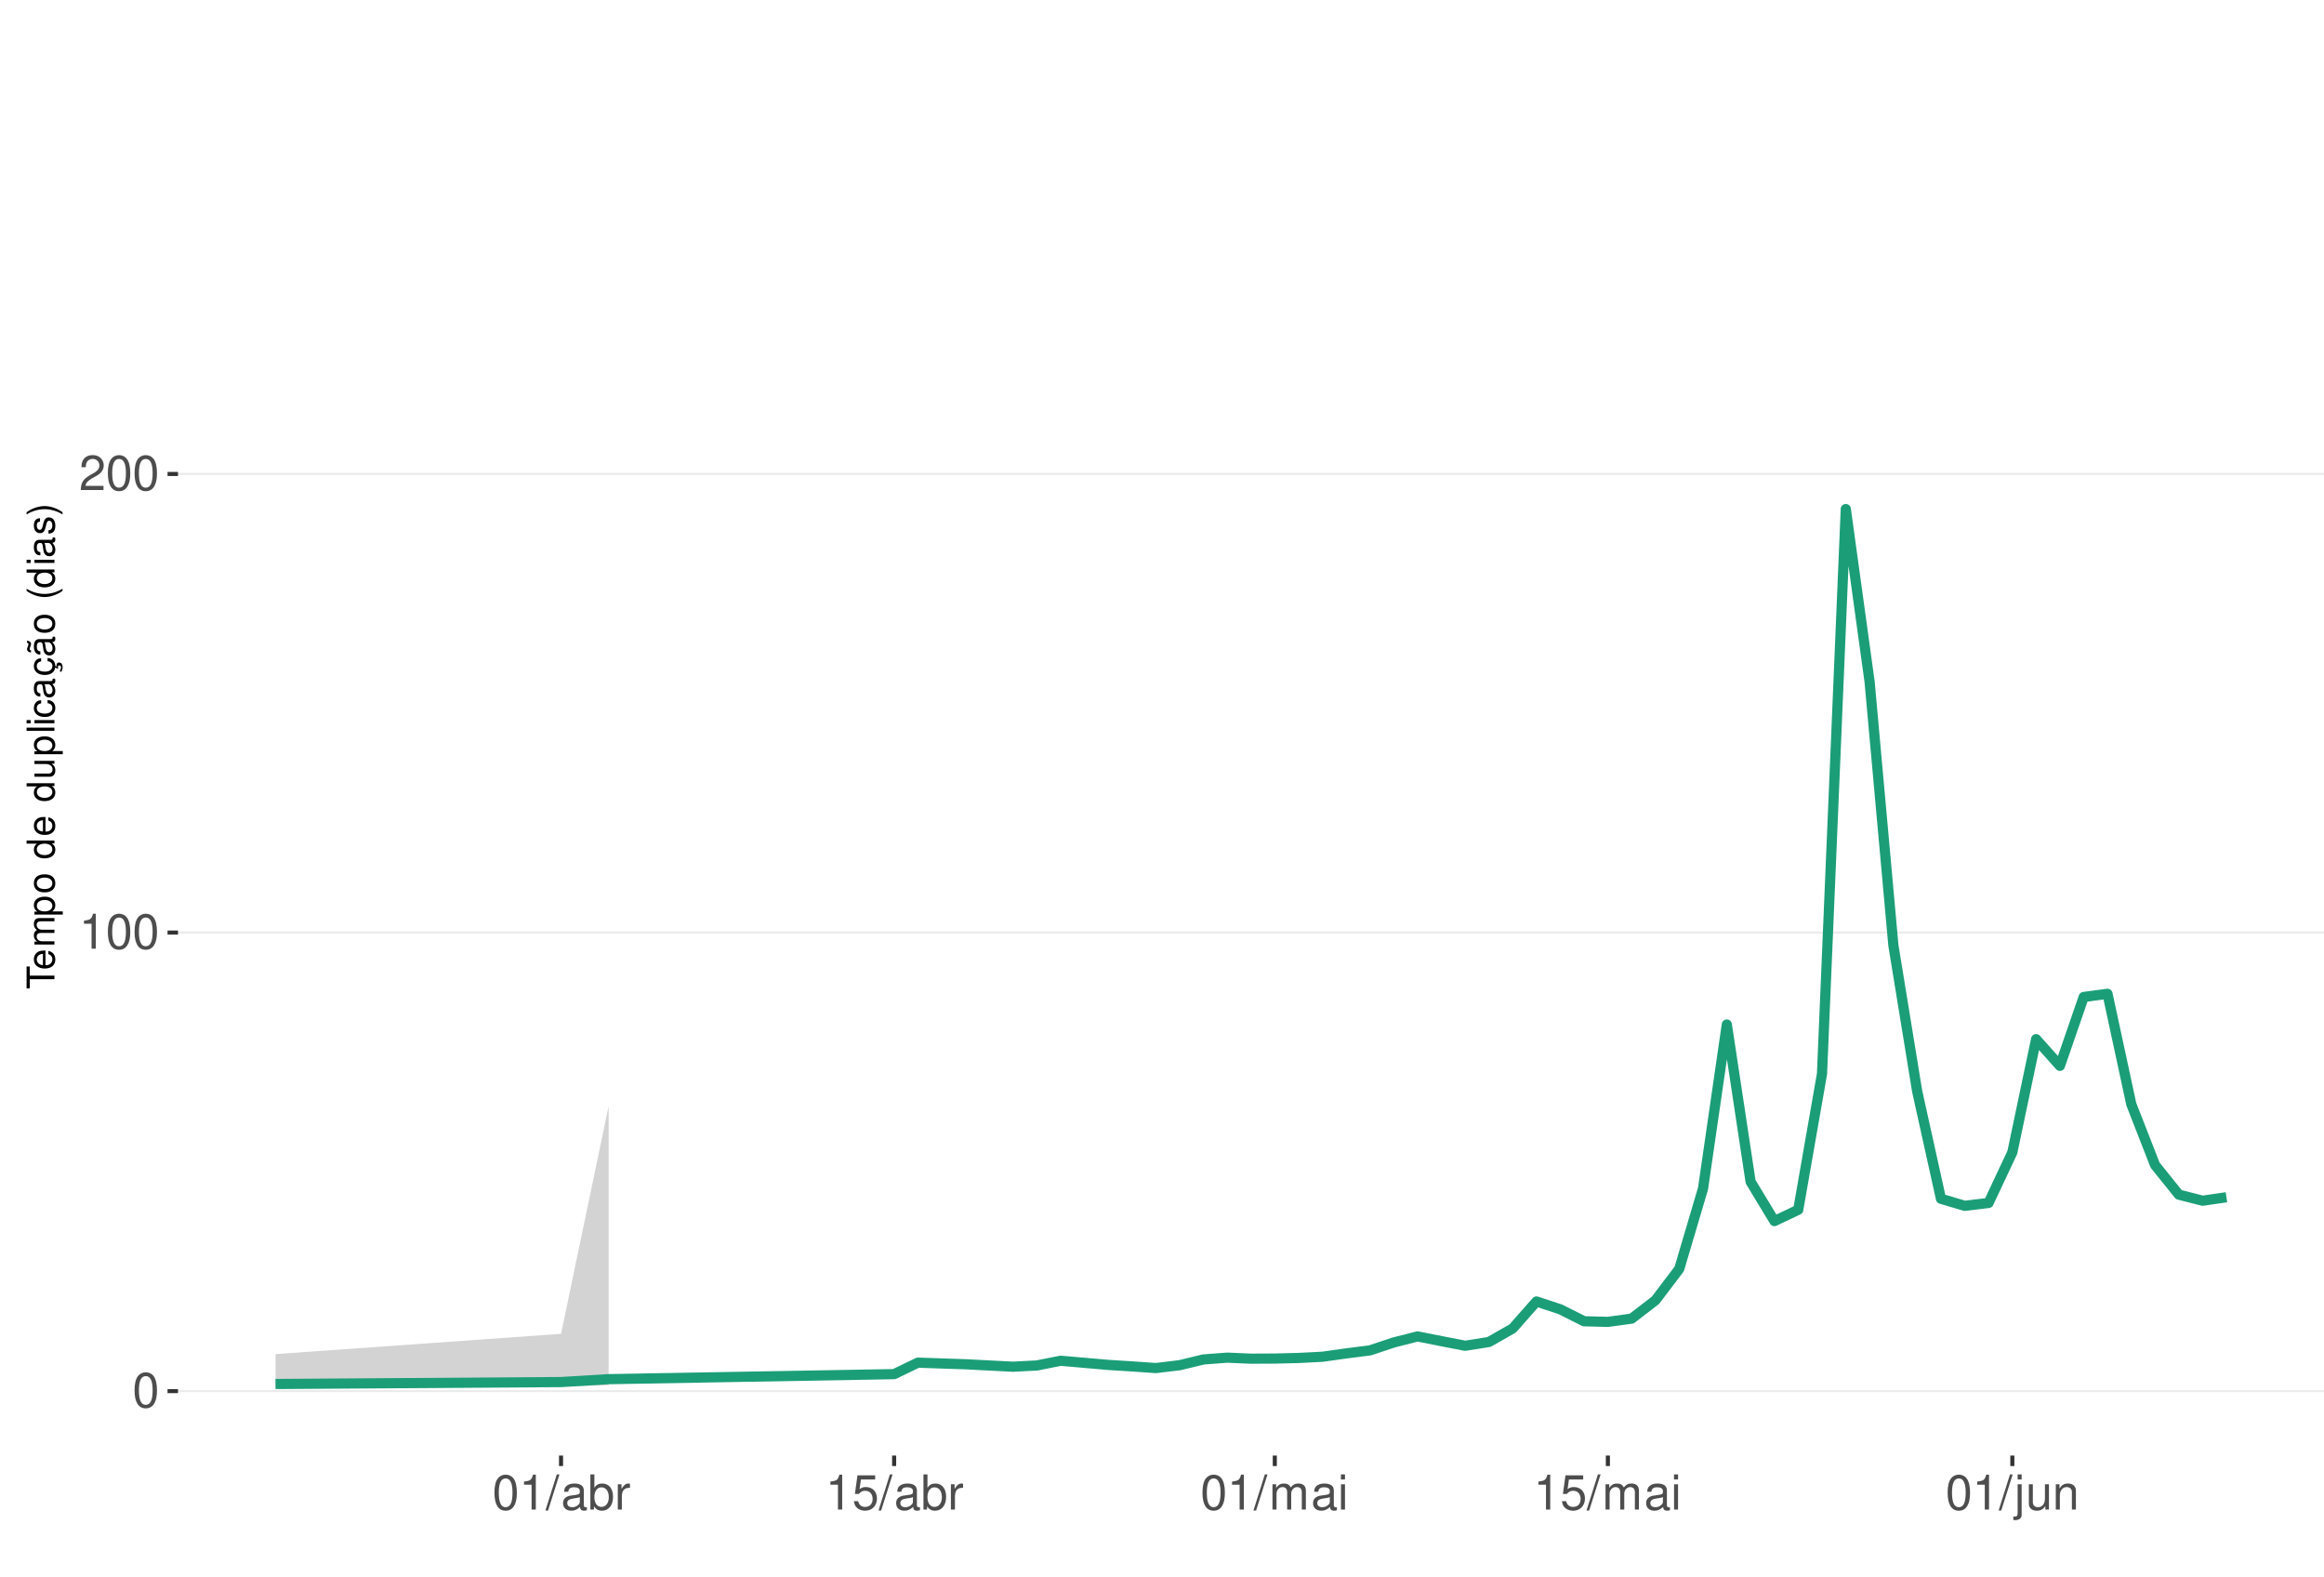
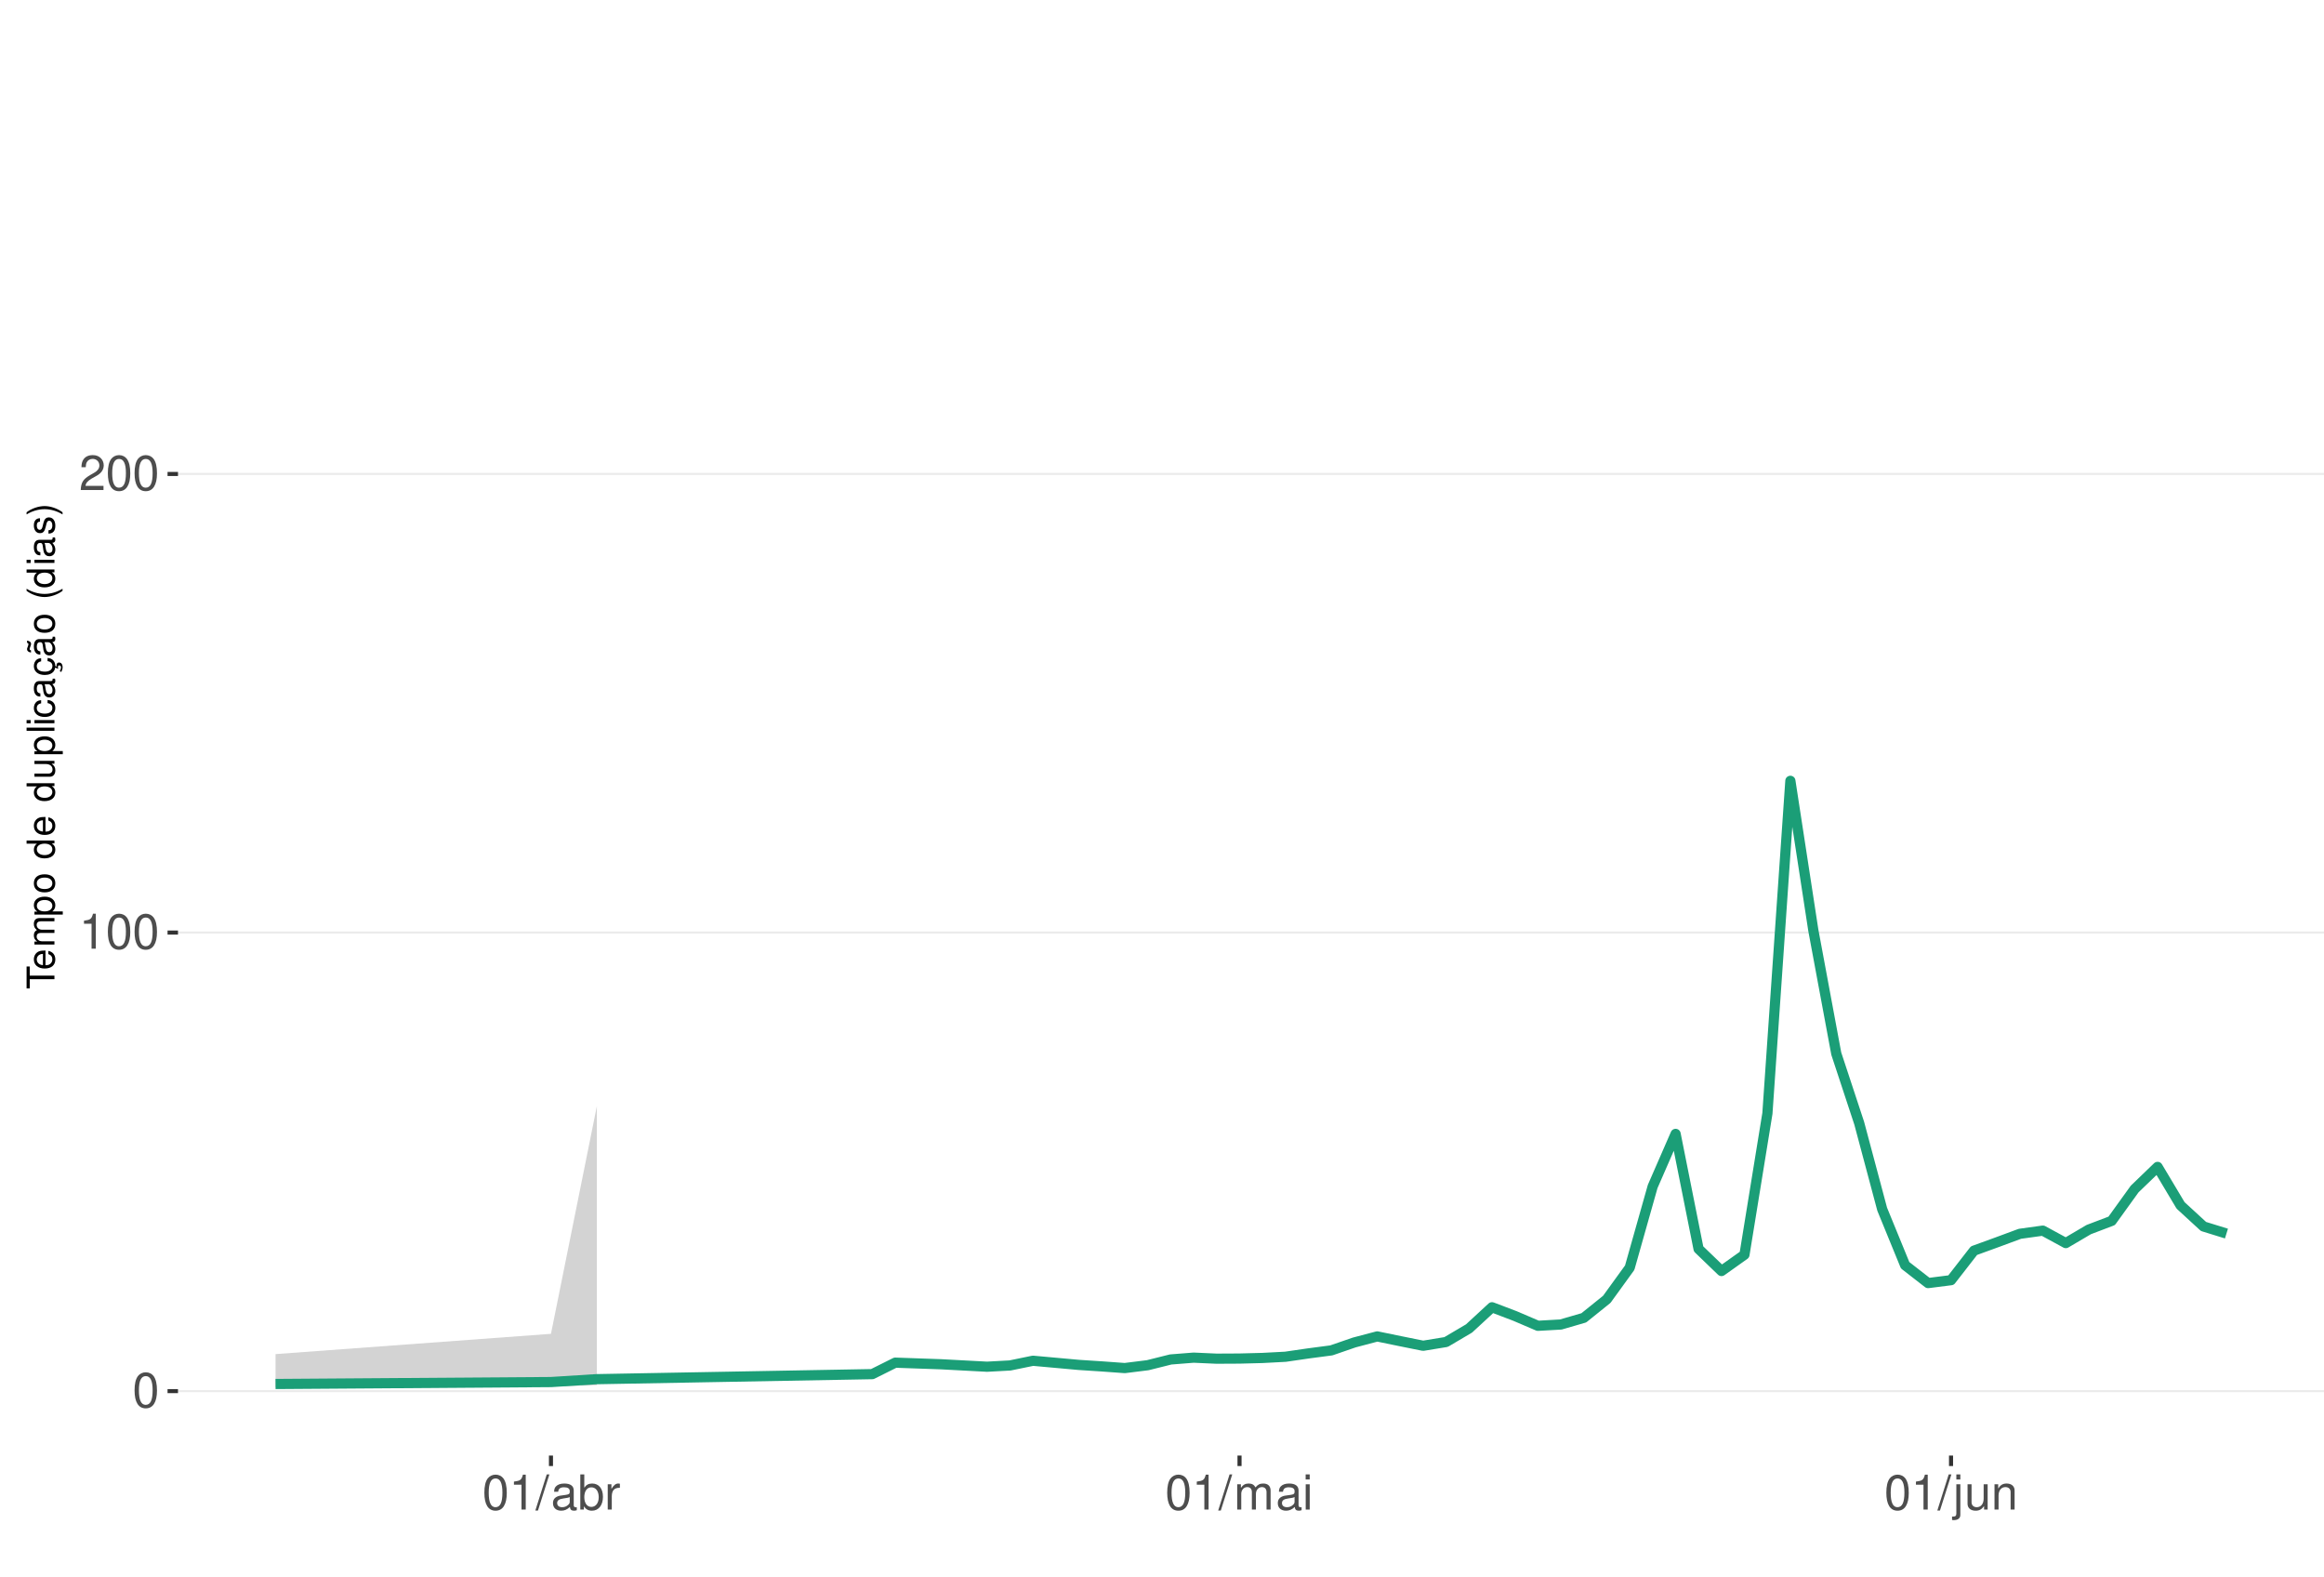
<svg xmlns="http://www.w3.org/2000/svg" xmlns:xlink="http://www.w3.org/1999/xlink" width="609pt" height="413pt" viewBox="0 0 609 413" version="1.1">
  <defs>
    <g>
      <symbol overflow="visible" id="glyph0-0">
        <path style="stroke:none;" d="" />
      </symbol>
      <symbol overflow="visible" id="glyph0-1">
        <path style="stroke:none;" d="M 3.484 -9.156 C 2.641 -9.156 1.891 -8.766 1.422 -8.156 C 0.828 -7.344 0.547 -6.125 0.547 -4.422 C 0.547 -1.344 1.562 0.297 3.484 0.297 C 5.375 0.297 6.422 -1.344 6.422 -4.359 C 6.422 -6.125 6.141 -7.312 5.547 -8.156 C 5.078 -8.781 4.328 -9.156 3.484 -9.156 Z M 3.484 -8.156 C 4.688 -8.156 5.281 -6.938 5.281 -4.453 C 5.281 -1.844 4.703 -0.625 3.453 -0.625 C 2.281 -0.625 1.688 -1.891 1.688 -4.422 C 1.688 -6.938 2.281 -8.156 3.484 -8.156 Z M 3.484 -8.156 " />
      </symbol>
      <symbol overflow="visible" id="glyph0-2">
        <path style="stroke:none;" d="M 3.281 -6.516 L 3.281 0 L 4.391 0 L 4.391 -9.156 L 3.656 -9.156 C 3.266 -7.75 3.016 -7.562 1.297 -7.328 L 1.297 -6.516 Z M 3.281 -6.516 " />
      </symbol>
      <symbol overflow="visible" id="glyph0-3">
        <path style="stroke:none;" d="M 6.406 -1.094 L 1.688 -1.094 C 1.797 -1.859 2.203 -2.344 3.297 -3.016 L 4.562 -3.719 C 5.828 -4.422 6.469 -5.359 6.469 -6.484 C 6.469 -7.234 6.156 -7.953 5.625 -8.438 C 5.094 -8.922 4.438 -9.156 3.594 -9.156 C 2.453 -9.156 1.609 -8.75 1.109 -7.953 C 0.797 -7.484 0.656 -6.906 0.625 -5.984 L 1.75 -5.984 C 1.781 -6.609 1.859 -6.969 2.016 -7.281 C 2.297 -7.828 2.891 -8.172 3.562 -8.172 C 4.562 -8.172 5.328 -7.438 5.328 -6.453 C 5.328 -5.719 4.906 -5.094 4.109 -4.625 L 2.953 -3.953 C 1.078 -2.875 0.531 -2.016 0.438 -0.016 L 6.406 -0.016 Z M 6.406 -1.094 " />
      </symbol>
      <symbol overflow="visible" id="glyph0-4">
        <path style="stroke:none;" d="M 2.891 -9.219 L -0.094 0.25 L 0.594 0.25 L 3.594 -9.219 Z M 2.891 -9.219 " />
      </symbol>
      <symbol overflow="visible" id="glyph0-5">
        <path style="stroke:none;" d="M 6.766 -0.625 C 6.656 -0.594 6.609 -0.594 6.547 -0.594 C 6.172 -0.594 5.969 -0.781 5.969 -1.109 L 5.969 -5.016 C 5.969 -6.188 5.109 -6.828 3.484 -6.828 C 2.5 -6.828 1.734 -6.547 1.281 -6.047 C 0.969 -5.703 0.844 -5.328 0.828 -4.672 L 1.891 -4.672 C 1.969 -5.484 2.453 -5.844 3.438 -5.844 C 4.406 -5.844 4.922 -5.5 4.922 -4.859 L 4.922 -4.578 C 4.906 -4.125 4.688 -3.969 3.828 -3.844 C 2.328 -3.656 2.094 -3.609 1.703 -3.438 C 0.922 -3.109 0.531 -2.531 0.531 -1.672 C 0.531 -0.469 1.359 0.297 2.703 0.297 C 3.547 0.297 4.219 0 4.969 -0.688 C 5.031 0 5.359 0.297 6.047 0.297 C 6.281 0.297 6.422 0.266 6.766 0.172 Z M 4.922 -2.094 C 4.922 -1.734 4.828 -1.516 4.5 -1.234 C 4.078 -0.828 3.562 -0.625 2.938 -0.625 C 2.109 -0.625 1.625 -1.031 1.625 -1.703 C 1.625 -2.391 2.094 -2.75 3.234 -2.906 C 4.359 -3.062 4.562 -3.109 4.922 -3.281 Z M 4.922 -2.094 " />
      </symbol>
      <symbol overflow="visible" id="glyph0-6">
        <path style="stroke:none;" d="M 0.688 -9.219 L 0.688 0 L 1.625 0 L 1.625 -0.844 C 2.141 -0.078 2.812 0.297 3.734 0.297 C 5.484 0.297 6.625 -1.141 6.625 -3.344 C 6.625 -5.5 5.547 -6.828 3.781 -6.828 C 2.875 -6.828 2.234 -6.484 1.734 -5.734 L 1.734 -9.219 Z M 3.578 -5.828 C 4.766 -5.828 5.516 -4.812 5.516 -3.234 C 5.516 -1.719 4.734 -0.703 3.578 -0.703 C 2.453 -0.703 1.734 -1.703 1.734 -3.266 C 1.734 -4.828 2.453 -5.828 3.578 -5.828 Z M 3.578 -5.828 " />
      </symbol>
      <symbol overflow="visible" id="glyph0-7">
        <path style="stroke:none;" d="M 0.875 -6.625 L 0.875 0 L 1.938 0 L 1.938 -3.438 C 1.953 -5.031 2.609 -5.75 4.062 -5.703 L 4.062 -6.781 C 3.891 -6.812 3.781 -6.828 3.656 -6.828 C 2.969 -6.828 2.453 -6.422 1.844 -5.422 L 1.844 -6.625 Z M 0.875 -6.625 " />
      </symbol>
      <symbol overflow="visible" id="glyph0-8">
-         <path style="stroke:none;" d="M 6.031 -8.969 L 1.391 -8.969 L 0.719 -4.094 L 1.75 -4.094 C 2.266 -4.703 2.703 -4.922 3.406 -4.922 C 4.609 -4.922 5.359 -4.094 5.359 -2.766 C 5.359 -1.484 4.609 -0.703 3.391 -0.703 C 2.422 -0.703 1.828 -1.188 1.562 -2.203 L 0.438 -2.203 C 0.594 -1.469 0.719 -1.109 0.984 -0.781 C 1.5 -0.094 2.406 0.297 3.422 0.297 C 5.234 0.297 6.5 -1.031 6.5 -2.922 C 6.5 -4.703 5.312 -5.906 3.594 -5.906 C 2.969 -5.906 2.453 -5.75 1.938 -5.359 L 2.297 -7.875 L 6.031 -7.875 Z M 6.031 -8.969 " />
+         <path style="stroke:none;" d="M 0.891 -6.625 L 0.891 0 L 1.953 0 L 1.953 -4.156 C 1.953 -5.125 2.641 -5.891 3.5 -5.891 C 4.297 -5.891 4.734 -5.422 4.734 -4.562 L 4.734 0 L 5.797 0 L 5.797 -4.156 C 5.797 -5.125 6.5 -5.891 7.359 -5.891 C 8.125 -5.891 8.578 -5.406 8.578 -4.562 L 8.578 0 L 9.641 0 L 9.641 -4.969 C 9.641 -6.156 8.953 -6.828 7.719 -6.828 C 6.828 -6.828 6.297 -6.562 5.688 -5.812 C 5.297 -6.516 4.766 -6.828 3.891 -6.828 C 3.016 -6.828 2.422 -6.5 1.859 -5.688 L 1.859 -6.625 Z M 0.891 -6.625 " />
      </symbol>
      <symbol overflow="visible" id="glyph0-9">
-         <path style="stroke:none;" d="M 0.891 -6.625 L 0.891 0 L 1.953 0 L 1.953 -4.156 C 1.953 -5.125 2.641 -5.891 3.5 -5.891 C 4.297 -5.891 4.734 -5.422 4.734 -4.562 L 4.734 0 L 5.797 0 L 5.797 -4.156 C 5.797 -5.125 6.5 -5.891 7.359 -5.891 C 8.125 -5.891 8.578 -5.406 8.578 -4.562 L 8.578 0 L 9.641 0 L 9.641 -4.969 C 9.641 -6.156 8.953 -6.828 7.719 -6.828 C 6.828 -6.828 6.297 -6.562 5.688 -5.812 C 5.297 -6.516 4.766 -6.828 3.891 -6.828 C 3.016 -6.828 2.422 -6.5 1.859 -5.688 L 1.859 -6.625 Z M 0.891 -6.625 " />
+         <path style="stroke:none;" d="M 1.891 -6.625 L 0.844 -6.625 L 0.844 0 L 1.891 0 Z M 1.891 -9.219 L 0.828 -9.219 L 0.828 -7.891 L 1.891 -7.891 Z M 1.891 -9.219 " />
      </symbol>
      <symbol overflow="visible" id="glyph0-10">
-         <path style="stroke:none;" d="M 1.891 -6.625 L 0.844 -6.625 L 0.844 0 L 1.891 0 Z M 1.891 -9.219 L 0.828 -9.219 L 0.828 -7.891 L 1.891 -7.891 Z M 1.891 -9.219 " />
+         <path style="stroke:none;" d="M 0.891 -6.625 L 0.891 0.969 C 0.891 1.625 0.688 1.828 0.031 1.828 C -0.047 1.828 -0.094 1.828 -0.234 1.828 L -0.234 2.719 C -0.094 2.75 -0.031 2.766 0.125 2.766 C 1.312 2.766 1.938 2.297 1.938 1.375 L 1.938 -6.625 Z M 1.938 -9.219 L 0.891 -9.219 L 0.891 -7.891 L 1.938 -7.891 Z M 1.938 -9.219 " />
      </symbol>
      <symbol overflow="visible" id="glyph0-11">
-         <path style="stroke:none;" d="M 0.891 -6.625 L 0.891 0.969 C 0.891 1.625 0.688 1.828 0.031 1.828 C -0.047 1.828 -0.094 1.828 -0.234 1.828 L -0.234 2.719 C -0.094 2.75 -0.031 2.766 0.125 2.766 C 1.312 2.766 1.938 2.297 1.938 1.375 L 1.938 -6.625 Z M 1.938 -9.219 L 0.891 -9.219 L 0.891 -7.891 L 1.938 -7.891 Z M 1.938 -9.219 " />
+         <path style="stroke:none;" d="M 6.094 0 L 6.094 -6.625 L 5.047 -6.625 L 5.047 -2.875 C 5.047 -1.516 4.344 -0.625 3.234 -0.625 C 2.406 -0.625 1.875 -1.141 1.875 -1.938 L 1.875 -6.625 L 0.828 -6.625 L 0.828 -1.516 C 0.828 -0.422 1.641 0.297 2.938 0.297 C 3.906 0.297 4.531 -0.047 5.156 -0.922 L 5.156 0 Z M 6.094 0 " />
      </symbol>
      <symbol overflow="visible" id="glyph0-12">
-         <path style="stroke:none;" d="M 6.094 0 L 6.094 -6.625 L 5.047 -6.625 L 5.047 -2.875 C 5.047 -1.516 4.344 -0.625 3.234 -0.625 C 2.406 -0.625 1.875 -1.141 1.875 -1.938 L 1.875 -6.625 L 0.828 -6.625 L 0.828 -1.516 C 0.828 -0.422 1.641 0.297 2.938 0.297 C 3.906 0.297 4.531 -0.047 5.156 -0.922 L 5.156 0 Z M 6.094 0 " />
-       </symbol>
-       <symbol overflow="visible" id="glyph0-13">
        <path style="stroke:none;" d="M 0.891 -6.625 L 0.891 0 L 1.953 0 L 1.953 -3.656 C 1.953 -5.016 2.656 -5.891 3.75 -5.891 C 4.578 -5.891 5.109 -5.391 5.109 -4.594 L 5.109 0 L 6.156 0 L 6.156 -5.016 C 6.156 -6.109 5.344 -6.828 4.062 -6.828 C 3.078 -6.828 2.438 -6.438 1.859 -5.516 L 1.859 -6.625 Z M 0.891 -6.625 " />
      </symbol>
      <symbol overflow="visible" id="glyph1-0">
        <path style="stroke:none;" d="" />
      </symbol>
      <symbol overflow="visible" id="glyph1-1">
        <path style="stroke:none;" d="M -6.469 -3.547 L -6.469 -5.938 L -7.297 -5.938 L -7.297 -0.203 L -6.469 -0.203 L -6.469 -2.609 L 0 -2.609 L 0 -3.547 Z M -6.469 -3.547 " />
      </symbol>
      <symbol overflow="visible" id="glyph1-2">
        <path style="stroke:none;" d="M -2.344 -5.125 C -3.141 -5.125 -3.625 -5.062 -4.016 -4.922 C -4.875 -4.578 -5.391 -3.781 -5.391 -2.797 C -5.391 -1.344 -4.281 -0.406 -2.547 -0.406 C -0.812 -0.406 0.234 -1.297 0.234 -2.781 C 0.234 -3.984 -0.453 -4.812 -1.594 -5.016 L -1.594 -4.188 C -0.906 -3.953 -0.547 -3.484 -0.547 -2.812 C -0.547 -2.281 -0.781 -1.828 -1.219 -1.547 C -1.516 -1.344 -1.812 -1.281 -2.344 -1.266 Z M -3.016 -1.297 C -3.984 -1.359 -4.625 -1.953 -4.625 -2.797 C -4.625 -3.641 -3.953 -4.234 -3.016 -4.234 Z M -3.016 -1.297 " />
      </symbol>
      <symbol overflow="visible" id="glyph1-3">
        <path style="stroke:none;" d="M -5.234 -0.703 L 0 -0.703 L 0 -1.547 L -3.297 -1.547 C -4.047 -1.547 -4.656 -2.094 -4.656 -2.766 C -4.656 -3.391 -4.281 -3.734 -3.609 -3.734 L 0 -3.734 L 0 -4.578 L -3.297 -4.578 C -4.047 -4.578 -4.656 -5.125 -4.656 -5.812 C -4.656 -6.422 -4.266 -6.781 -3.609 -6.781 L 0 -6.781 L 0 -7.625 L -3.938 -7.625 C -4.875 -7.625 -5.391 -7.078 -5.391 -6.094 C -5.391 -5.406 -5.188 -4.984 -4.594 -4.484 C -5.156 -4.188 -5.391 -3.766 -5.391 -3.078 C -5.391 -2.375 -5.125 -1.906 -4.5 -1.469 L -5.234 -1.469 Z M -5.234 -0.703 " />
      </symbol>
      <symbol overflow="visible" id="glyph1-4">
        <path style="stroke:none;" d="M 2.188 -0.547 L 2.188 -1.375 L -0.547 -1.375 C -0.016 -1.812 0.234 -2.312 0.234 -2.984 C 0.234 -4.344 -0.859 -5.234 -2.531 -5.234 C -4.297 -5.234 -5.391 -4.375 -5.391 -2.984 C -5.391 -2.266 -5.062 -1.703 -4.453 -1.312 L -5.234 -1.312 L -5.234 -0.547 Z M -4.609 -2.844 C -4.609 -3.766 -3.797 -4.359 -2.547 -4.359 C -1.359 -4.359 -0.547 -3.75 -0.547 -2.844 C -0.547 -1.953 -1.344 -1.375 -2.578 -1.375 C -3.812 -1.375 -4.609 -1.953 -4.609 -2.844 Z M -4.609 -2.844 " />
      </symbol>
      <symbol overflow="visible" id="glyph1-5">
        <path style="stroke:none;" d="M -5.391 -2.719 C -5.391 -1.234 -4.344 -0.359 -2.578 -0.359 C -0.812 -0.359 0.234 -1.234 0.234 -2.734 C 0.234 -4.203 -0.812 -5.094 -2.547 -5.094 C -4.359 -5.094 -5.391 -4.234 -5.391 -2.719 Z M -4.625 -2.734 C -4.625 -3.672 -3.844 -4.234 -2.547 -4.234 C -1.312 -4.234 -0.547 -3.656 -0.547 -2.734 C -0.547 -1.797 -1.312 -1.234 -2.578 -1.234 C -3.844 -1.234 -4.625 -1.797 -4.625 -2.734 Z M -4.625 -2.734 " />
      </symbol>
      <symbol overflow="visible" id="glyph1-6">
        <path style="stroke:none;" d="" />
      </symbol>
      <symbol overflow="visible" id="glyph1-7">
        <path style="stroke:none;" d="M -7.297 -4.953 L -7.297 -4.125 L -4.578 -4.125 C -5.109 -3.766 -5.391 -3.203 -5.391 -2.516 C -5.391 -1.156 -4.297 -0.266 -2.625 -0.266 C -0.859 -0.266 0.234 -1.125 0.234 -2.547 C 0.234 -3.266 -0.047 -3.766 -0.688 -4.203 L 0 -4.203 L 0 -4.953 Z M -4.609 -2.656 C -4.609 -3.547 -3.812 -4.125 -2.562 -4.125 C -1.344 -4.125 -0.547 -3.547 -0.547 -2.656 C -0.547 -1.734 -1.359 -1.125 -2.578 -1.125 C -3.797 -1.125 -4.609 -1.734 -4.609 -2.656 Z M -4.609 -2.656 " />
      </symbol>
      <symbol overflow="visible" id="glyph1-8">
        <path style="stroke:none;" d="M 0 -4.812 L -5.234 -4.812 L -5.234 -3.984 L -2.266 -3.984 C -1.203 -3.984 -0.5 -3.438 -0.5 -2.562 C -0.5 -1.906 -0.906 -1.484 -1.531 -1.484 L -5.234 -1.484 L -5.234 -0.656 L -1.203 -0.656 C -0.328 -0.656 0.234 -1.297 0.234 -2.312 C 0.234 -3.094 -0.047 -3.578 -0.734 -4.062 L 0 -4.062 Z M 0 -4.812 " />
      </symbol>
      <symbol overflow="visible" id="glyph1-9">
        <path style="stroke:none;" d="M -7.297 -1.516 L -7.297 -0.688 L 0 -0.688 L 0 -1.516 Z M -7.297 -1.516 " />
      </symbol>
      <symbol overflow="visible" id="glyph1-10">
        <path style="stroke:none;" d="M -5.234 -1.5 L -5.234 -0.672 L 0 -0.672 L 0 -1.5 Z M -7.297 -1.5 L -7.297 -0.656 L -6.234 -0.656 L -6.234 -1.5 Z M -7.297 -1.5 " />
      </symbol>
      <symbol overflow="visible" id="glyph1-11">
        <path style="stroke:none;" d="M -3.484 -4.703 C -3.984 -4.672 -4.312 -4.562 -4.609 -4.359 C -5.094 -4 -5.391 -3.375 -5.391 -2.641 C -5.391 -1.219 -4.266 -0.312 -2.531 -0.312 C -0.844 -0.312 0.234 -1.203 0.234 -2.625 C 0.234 -3.875 -0.516 -4.672 -1.797 -4.766 L -1.797 -3.938 C -0.953 -3.797 -0.547 -3.359 -0.547 -2.656 C -0.547 -1.734 -1.297 -1.188 -2.531 -1.188 C -3.844 -1.188 -4.625 -1.719 -4.625 -2.625 C -4.625 -3.328 -4.203 -3.766 -3.484 -3.875 Z M -3.484 -4.703 " />
      </symbol>
      <symbol overflow="visible" id="glyph1-12">
        <path style="stroke:none;" d="M -0.484 -5.344 C -0.469 -5.266 -0.469 -5.219 -0.469 -5.172 C -0.469 -4.875 -0.625 -4.719 -0.875 -4.719 L -3.953 -4.719 C -4.891 -4.719 -5.391 -4.047 -5.391 -2.75 C -5.391 -1.984 -5.172 -1.375 -4.781 -1.016 C -4.516 -0.766 -4.203 -0.672 -3.688 -0.656 L -3.688 -1.484 C -4.328 -1.562 -4.625 -1.938 -4.625 -2.719 C -4.625 -3.484 -4.344 -3.891 -3.844 -3.891 L -3.625 -3.891 C -3.266 -3.875 -3.125 -3.703 -3.047 -3.016 C -2.891 -1.844 -2.844 -1.656 -2.719 -1.344 C -2.453 -0.734 -2 -0.422 -1.312 -0.422 C -0.375 -0.422 0.234 -1.078 0.234 -2.141 C 0.234 -2.797 0 -3.328 -0.547 -3.922 C 0 -3.984 0.234 -4.234 0.234 -4.781 C 0.234 -4.953 0.203 -5.062 0.141 -5.344 Z M -1.656 -3.891 C -1.375 -3.891 -1.203 -3.812 -0.969 -3.562 C -0.656 -3.219 -0.5 -2.812 -0.5 -2.312 C -0.5 -1.672 -0.812 -1.297 -1.344 -1.297 C -1.891 -1.297 -2.172 -1.656 -2.297 -2.547 C -2.422 -3.438 -2.453 -3.609 -2.594 -3.891 Z M -1.656 -3.891 " />
      </symbol>
      <symbol overflow="visible" id="glyph1-13">
        <path style="stroke:none;" d="M 0.234 -2.641 C 0.234 -3.875 -0.547 -4.703 -1.797 -4.766 L -1.797 -3.938 C -0.953 -3.797 -0.531 -3.359 -0.531 -2.656 C -0.531 -1.734 -1.281 -1.188 -2.516 -1.188 C -3.844 -1.188 -4.625 -1.719 -4.625 -2.625 C -4.625 -3.328 -4.203 -3.766 -3.484 -3.875 L -3.484 -4.703 C -3.984 -4.672 -4.312 -4.562 -4.609 -4.359 C -5.094 -4 -5.391 -3.375 -5.391 -2.641 C -5.391 -1.219 -4.266 -0.312 -2.531 -0.312 C -1.469 -0.312 -0.625 -0.672 -0.156 -1.312 C 0.047 -1.594 0.125 -1.812 0.203 -2.25 L 0.922 -1.938 L 0.984 -2.062 C 0.938 -2.188 0.906 -2.25 0.906 -2.375 C 0.906 -2.656 1.047 -2.828 1.281 -2.828 C 1.547 -2.828 1.734 -2.594 1.734 -2.297 C 1.734 -2.031 1.672 -1.844 1.438 -1.406 L 1.406 -1.312 L 1.812 -1.094 C 2.078 -1.75 2.141 -1.953 2.141 -2.344 C 2.141 -3.109 1.781 -3.578 1.203 -3.578 C 0.781 -3.578 0.547 -3.297 0.547 -2.797 C 0.547 -2.703 0.547 -2.641 0.562 -2.516 Z M 0.234 -2.641 " />
      </symbol>
      <symbol overflow="visible" id="glyph1-14">
        <path style="stroke:none;" d="M -0.484 -5.344 C -0.469 -5.266 -0.469 -5.219 -0.469 -5.172 C -0.469 -4.875 -0.625 -4.719 -0.875 -4.719 L -3.953 -4.719 C -4.891 -4.719 -5.391 -4.047 -5.391 -2.75 C -5.391 -1.984 -5.172 -1.375 -4.781 -1.016 C -4.516 -0.766 -4.203 -0.672 -3.688 -0.656 L -3.688 -1.484 C -4.328 -1.562 -4.625 -1.938 -4.625 -2.719 C -4.625 -3.484 -4.344 -3.891 -3.844 -3.891 L -3.625 -3.891 C -3.266 -3.875 -3.125 -3.703 -3.047 -3.016 C -2.891 -1.844 -2.844 -1.656 -2.719 -1.344 C -2.453 -0.734 -2 -0.422 -1.312 -0.422 C -0.375 -0.422 0.234 -1.078 0.234 -2.141 C 0.234 -2.797 0 -3.328 -0.547 -3.922 C 0 -3.984 0.234 -4.234 0.234 -4.781 C 0.234 -4.953 0.203 -5.062 0.141 -5.344 Z M -1.656 -3.891 C -1.375 -3.891 -1.203 -3.812 -0.969 -3.562 C -0.656 -3.219 -0.5 -2.812 -0.5 -2.312 C -0.5 -1.672 -0.812 -1.297 -1.344 -1.297 C -1.891 -1.297 -2.172 -1.656 -2.297 -2.547 C -2.422 -3.438 -2.453 -3.609 -2.594 -3.891 Z M -7.172 -3.75 C -6.922 -3.672 -6.812 -3.547 -6.812 -3.375 C -6.812 -3.25 -6.875 -2.984 -6.984 -2.734 C -7.156 -2.312 -7.172 -2.25 -7.172 -2.047 C -7.172 -1.594 -6.797 -1.297 -6.141 -1.188 L -6.141 -1.766 C -6.375 -1.812 -6.5 -1.938 -6.5 -2.094 C -6.5 -2.203 -6.469 -2.344 -6.375 -2.578 C -6.156 -3.156 -6.125 -3.234 -6.125 -3.438 C -6.125 -3.922 -6.484 -4.219 -7.172 -4.312 Z M -7.172 -3.75 " />
      </symbol>
      <symbol overflow="visible" id="glyph1-15">
        <path style="stroke:none;" d="M -7.297 -2.359 C -5.984 -1.359 -4.156 -0.734 -2.594 -0.734 C -1.016 -0.734 0.812 -1.359 2.125 -2.359 L 2.125 -2.906 C 0.688 -2.031 -0.984 -1.547 -2.594 -1.547 C -4.188 -1.547 -5.875 -2.031 -7.297 -2.906 Z M -7.297 -2.359 " />
      </symbol>
      <symbol overflow="visible" id="glyph1-16">
        <path style="stroke:none;" d="M -3.781 -4.375 C -4.812 -4.375 -5.391 -3.688 -5.391 -2.484 C -5.391 -1.266 -4.766 -0.469 -3.797 -0.469 C -2.969 -0.469 -2.578 -0.891 -2.281 -2.125 L -2.094 -2.906 C -1.953 -3.484 -1.734 -3.719 -1.375 -3.719 C -0.875 -3.719 -0.547 -3.234 -0.547 -2.5 C -0.547 -2.047 -0.672 -1.672 -0.891 -1.453 C -1.047 -1.328 -1.188 -1.266 -1.562 -1.219 L -1.562 -0.344 C -0.344 -0.375 0.234 -1.062 0.234 -2.438 C 0.234 -3.75 -0.422 -4.594 -1.438 -4.594 C -2.203 -4.594 -2.641 -4.156 -2.891 -3.109 L -3.078 -2.312 C -3.234 -1.625 -3.453 -1.344 -3.828 -1.344 C -4.312 -1.344 -4.625 -1.766 -4.625 -2.453 C -4.625 -3.125 -4.328 -3.484 -3.781 -3.5 Z M -3.781 -4.375 " />
      </symbol>
      <symbol overflow="visible" id="glyph1-17">
        <path style="stroke:none;" d="M 2.125 -0.938 C 0.812 -1.938 -1.016 -2.562 -2.578 -2.562 C -4.156 -2.562 -5.984 -1.938 -7.297 -0.938 L -7.297 -0.375 C -5.859 -1.266 -4.188 -1.75 -2.578 -1.75 C -0.984 -1.75 0.703 -1.266 2.125 -0.375 Z M 2.125 -0.938 " />
      </symbol>
    </g>
    <clipPath id="clip1">
      <path d="M 46.645 9.961 L 609 9.961 L 609 381.328 L 46.645 381.328 Z M 46.645 9.961 " />
    </clipPath>
    <clipPath id="clip2">
      <path d="M 46.645 364 L 609 364 L 609 365 L 46.645 365 Z M 46.645 364 " />
    </clipPath>
    <clipPath id="clip3">
      <path d="M 46.645 244 L 609 244 L 609 245 L 46.645 245 Z M 46.645 244 " />
    </clipPath>
    <clipPath id="clip4">
      <path d="M 46.645 123 L 609 123 L 609 125 L 46.645 125 Z M 46.645 123 " />
    </clipPath>
  </defs>
  <g id="surface193">
    <rect x="0" y="0" width="609" height="413" style="fill:rgb(100%,100%,100%);fill-opacity:1;stroke:none;" />
    <rect x="0" y="0" width="609" height="413" style="fill:rgb(100%,100%,100%);fill-opacity:1;stroke:none;" />
    <path style="fill:none;stroke-width:1.067;stroke-linecap:round;stroke-linejoin:round;stroke:rgb(100%,100%,100%);stroke-opacity:1;stroke-miterlimit:10;" d="M 0 413 L 609 413 L 609 0 L 0 0 Z M 0 413 " />
    <g clip-path="url(#clip1)" clip-rule="nonzero">
      <path style=" stroke:none;fill-rule:nonzero;fill:rgb(100%,100%,100%);fill-opacity:1;" d="M 46.645 381.328 L 609 381.328 L 609 9.961 L 46.645 9.961 Z M 46.645 381.328 " />
    </g>
    <g clip-path="url(#clip2)" clip-rule="nonzero">
      <path style="fill:none;stroke-width:0.533;stroke-linecap:butt;stroke-linejoin:round;stroke:rgb(92.157%,92.157%,92.157%);stroke-opacity:1;stroke-miterlimit:10;" d="M 46.645 364.449 L 609 364.449 " />
    </g>
    <g clip-path="url(#clip3)" clip-rule="nonzero">
      <path style="fill:none;stroke-width:0.533;stroke-linecap:butt;stroke-linejoin:round;stroke:rgb(92.157%,92.157%,92.157%);stroke-opacity:1;stroke-miterlimit:10;" d="M 46.645 244.309 L 609 244.309 " />
    </g>
    <g clip-path="url(#clip4)" clip-rule="nonzero">
      <path style="fill:none;stroke-width:0.533;stroke-linecap:butt;stroke-linejoin:round;stroke:rgb(92.157%,92.157%,92.157%);stroke-opacity:1;stroke-miterlimit:10;" d="M 46.645 124.168 L 609 124.168 " />
    </g>
-     <path style=" stroke:none;fill-rule:nonzero;fill:rgb(82.745%,82.745%,82.745%);fill-opacity:1;" d="M 72.207 354.75 L 147.02 349.438 L 159.488 289.781 L 159.488 362.895 L 147.02 363.211 L 72.207 363.477 Z M 72.207 354.75 " />
-     <path style="fill:none;stroke-width:2.667;stroke-linecap:butt;stroke-linejoin:round;stroke:rgb(10.588%,61.961%,46.667%);stroke-opacity:1;stroke-miterlimit:10;" d="M 72.207 362.582 L 147.02 362.074 L 159.488 361.316 L 234.305 359.996 L 240.539 356.992 L 253.008 357.414 L 265.477 358.055 L 271.711 357.727 L 277.945 356.492 L 290.414 357.582 L 296.648 357.973 L 302.883 358.41 L 309.117 357.66 L 315.352 356.156 L 321.59 355.68 L 327.824 355.949 L 334.059 355.918 L 340.293 355.762 L 346.527 355.445 L 352.762 354.57 L 358.996 353.777 L 365.23 351.703 L 371.465 350.117 L 377.699 351.355 L 383.934 352.566 L 390.168 351.582 L 396.402 348.031 L 402.637 340.965 L 408.871 343.02 L 415.105 346.145 L 421.34 346.309 L 427.574 345.453 L 433.809 340.652 L 440.043 332.43 L 446.277 311.367 L 452.512 268.406 L 458.746 309.598 L 464.98 319.902 L 471.219 316.945 L 477.453 281.328 L 483.688 133.363 L 489.922 178.582 L 496.156 247.656 L 502.391 285.895 L 508.625 314.051 L 514.859 315.906 L 521.094 315.156 L 527.328 301.895 L 533.562 272.242 L 539.797 279.234 L 546.031 261.191 L 552.266 260.359 L 558.5 289.266 L 564.734 305.234 L 570.969 312.98 L 577.203 314.566 L 583.438 313.656 " />
+     <path style=" stroke:none;fill-rule:nonzero;fill:rgb(82.745%,82.745%,82.745%);fill-opacity:1;" d="M 72.207 354.75 L 144.379 349.438 L 156.41 289.781 L 156.41 362.895 L 144.379 363.211 L 72.207 363.477 Z M 72.207 354.75 " />
+     <path style="fill:none;stroke-width:2.667;stroke-linecap:butt;stroke-linejoin:round;stroke:rgb(10.588%,61.961%,46.667%);stroke-opacity:1;stroke-miterlimit:10;" d="M 72.207 362.582 L 144.379 362.074 L 156.41 361.316 L 228.582 359.996 L 234.598 356.992 L 246.625 357.414 L 258.656 358.055 L 264.672 357.727 L 270.684 356.492 L 282.715 357.582 L 288.727 357.973 L 294.742 358.41 L 300.758 357.66 L 306.773 356.156 L 312.785 355.68 L 318.801 355.949 L 324.816 355.918 L 330.828 355.762 L 336.844 355.445 L 342.859 354.57 L 348.875 353.777 L 354.887 351.703 L 360.902 350.117 L 366.918 351.355 L 372.93 352.566 L 378.945 351.582 L 384.961 348.031 L 390.977 342.477 L 396.988 344.762 L 403.004 347.336 L 409.02 346.996 L 415.031 345.25 L 421.047 340.41 L 427.062 332.109 L 433.074 310.848 L 439.09 297.062 L 445.105 327.191 L 451.121 332.984 L 457.133 328.711 L 463.148 291.684 L 469.164 204.562 L 475.176 243.703 L 481.191 276.027 L 487.207 294.266 L 493.223 316.789 L 499.234 331.469 L 505.25 336.145 L 511.266 335.379 L 517.277 327.648 L 523.293 325.461 L 529.309 323.234 L 535.324 322.402 L 541.336 325.668 L 547.352 322.129 L 553.367 319.844 L 559.379 311.504 L 565.395 305.707 L 571.41 315.785 L 577.426 321.312 L 583.438 323.172 " />
    <g style="fill:rgb(30.196%,30.196%,30.196%);fill-opacity:1;">
      <use xlink:href="#glyph0-1" x="34.715" y="368.671" />
    </g>
    <g style="fill:rgb(30.196%,30.196%,30.196%);fill-opacity:1;">
      <use xlink:href="#glyph0-2" x="20.715" y="248.53" />
      <use xlink:href="#glyph0-1" x="27.715" y="248.53" />
      <use xlink:href="#glyph0-1" x="34.715" y="248.53" />
    </g>
    <g style="fill:rgb(30.196%,30.196%,30.196%);fill-opacity:1;">
      <use xlink:href="#glyph0-3" x="20.715" y="128.39" />
      <use xlink:href="#glyph0-1" x="27.715" y="128.39" />
      <use xlink:href="#glyph0-1" x="34.715" y="128.39" />
    </g>
    <path style="fill:none;stroke-width:1.067;stroke-linecap:butt;stroke-linejoin:round;stroke:rgb(20%,20%,20%);stroke-opacity:1;stroke-miterlimit:10;" d="M 43.906 364.449 L 46.645 364.449 " />
    <path style="fill:none;stroke-width:1.067;stroke-linecap:butt;stroke-linejoin:round;stroke:rgb(20%,20%,20%);stroke-opacity:1;stroke-miterlimit:10;" d="M 43.906 244.309 L 46.645 244.309 " />
    <path style="fill:none;stroke-width:1.067;stroke-linecap:butt;stroke-linejoin:round;stroke:rgb(20%,20%,20%);stroke-opacity:1;stroke-miterlimit:10;" d="M 43.906 124.168 L 46.645 124.168 " />
-     <path style="fill:none;stroke-width:1.067;stroke-linecap:butt;stroke-linejoin:round;stroke:rgb(20%,20%,20%);stroke-opacity:1;stroke-miterlimit:10;" d="M 147.02 384.07 L 147.02 381.328 " />
-     <path style="fill:none;stroke-width:1.067;stroke-linecap:butt;stroke-linejoin:round;stroke:rgb(20%,20%,20%);stroke-opacity:1;stroke-miterlimit:10;" d="M 234.305 384.07 L 234.305 381.328 " />
-     <path style="fill:none;stroke-width:1.067;stroke-linecap:butt;stroke-linejoin:round;stroke:rgb(20%,20%,20%);stroke-opacity:1;stroke-miterlimit:10;" d="M 334.059 384.07 L 334.059 381.328 " />
-     <path style="fill:none;stroke-width:1.067;stroke-linecap:butt;stroke-linejoin:round;stroke:rgb(20%,20%,20%);stroke-opacity:1;stroke-miterlimit:10;" d="M 421.34 384.07 L 421.34 381.328 " />
-     <path style="fill:none;stroke-width:1.067;stroke-linecap:butt;stroke-linejoin:round;stroke:rgb(20%,20%,20%);stroke-opacity:1;stroke-miterlimit:10;" d="M 527.328 384.07 L 527.328 381.328 " />
-     <g style="fill:rgb(30.196%,30.196%,30.196%);fill-opacity:1;">
-       <use xlink:href="#glyph0-1" x="129.02" y="395.483" />
-       <use xlink:href="#glyph0-2" x="136.02" y="395.483" />
-       <use xlink:href="#glyph0-4" x="143.02" y="395.483" />
-       <use xlink:href="#glyph0-5" x="147.02" y="395.483" />
-       <use xlink:href="#glyph0-6" x="154.02" y="395.483" />
-       <use xlink:href="#glyph0-7" x="161.02" y="395.483" />
-     </g>
-     <g style="fill:rgb(30.196%,30.196%,30.196%);fill-opacity:1;">
-       <use xlink:href="#glyph0-2" x="216.305" y="395.483" />
-       <use xlink:href="#glyph0-8" x="223.305" y="395.483" />
-       <use xlink:href="#glyph0-4" x="230.305" y="395.483" />
-       <use xlink:href="#glyph0-5" x="234.305" y="395.483" />
-       <use xlink:href="#glyph0-6" x="241.305" y="395.483" />
-       <use xlink:href="#glyph0-7" x="248.305" y="395.483" />
-     </g>
-     <g style="fill:rgb(30.196%,30.196%,30.196%);fill-opacity:1;">
-       <use xlink:href="#glyph0-1" x="314.559" y="395.483" />
-       <use xlink:href="#glyph0-2" x="321.559" y="395.483" />
-       <use xlink:href="#glyph0-4" x="328.559" y="395.483" />
-       <use xlink:href="#glyph0-9" x="332.559" y="395.483" />
-       <use xlink:href="#glyph0-5" x="343.559" y="395.483" />
-       <use xlink:href="#glyph0-10" x="350.559" y="395.483" />
-     </g>
-     <g style="fill:rgb(30.196%,30.196%,30.196%);fill-opacity:1;">
-       <use xlink:href="#glyph0-2" x="401.84" y="395.483" />
-       <use xlink:href="#glyph0-8" x="408.84" y="395.483" />
-       <use xlink:href="#glyph0-4" x="415.84" y="395.483" />
-       <use xlink:href="#glyph0-9" x="419.84" y="395.483" />
-       <use xlink:href="#glyph0-5" x="430.84" y="395.483" />
-       <use xlink:href="#glyph0-10" x="437.84" y="395.483" />
-     </g>
-     <g style="fill:rgb(30.196%,30.196%,30.196%);fill-opacity:1;">
-       <use xlink:href="#glyph0-1" x="509.828" y="395.483" />
-       <use xlink:href="#glyph0-2" x="516.828" y="395.483" />
-       <use xlink:href="#glyph0-4" x="523.828" y="395.483" />
-       <use xlink:href="#glyph0-11" x="527.828" y="395.483" />
-       <use xlink:href="#glyph0-12" x="530.828" y="395.483" />
-       <use xlink:href="#glyph0-13" x="537.828" y="395.483" />
+     <path style="fill:none;stroke-width:1.067;stroke-linecap:butt;stroke-linejoin:round;stroke:rgb(20%,20%,20%);stroke-opacity:1;stroke-miterlimit:10;" d="M 144.379 384.07 L 144.379 381.328 " />
+     <path style="fill:none;stroke-width:1.067;stroke-linecap:butt;stroke-linejoin:round;stroke:rgb(20%,20%,20%);stroke-opacity:1;stroke-miterlimit:10;" d="M 324.816 384.07 L 324.816 381.328 " />
+     <path style="fill:none;stroke-width:1.067;stroke-linecap:butt;stroke-linejoin:round;stroke:rgb(20%,20%,20%);stroke-opacity:1;stroke-miterlimit:10;" d="M 511.266 384.07 L 511.266 381.328 " />
+     <g style="fill:rgb(30.196%,30.196%,30.196%);fill-opacity:1;">
+       <use xlink:href="#glyph0-1" x="126.379" y="395.483" />
+       <use xlink:href="#glyph0-2" x="133.379" y="395.483" />
+       <use xlink:href="#glyph0-4" x="140.379" y="395.483" />
+       <use xlink:href="#glyph0-5" x="144.379" y="395.483" />
+       <use xlink:href="#glyph0-6" x="151.379" y="395.483" />
+       <use xlink:href="#glyph0-7" x="158.379" y="395.483" />
+     </g>
+     <g style="fill:rgb(30.196%,30.196%,30.196%);fill-opacity:1;">
+       <use xlink:href="#glyph0-1" x="305.316" y="395.483" />
+       <use xlink:href="#glyph0-2" x="312.316" y="395.483" />
+       <use xlink:href="#glyph0-4" x="319.316" y="395.483" />
+       <use xlink:href="#glyph0-8" x="323.316" y="395.483" />
+       <use xlink:href="#glyph0-5" x="334.316" y="395.483" />
+       <use xlink:href="#glyph0-9" x="341.316" y="395.483" />
+     </g>
+     <g style="fill:rgb(30.196%,30.196%,30.196%);fill-opacity:1;">
+       <use xlink:href="#glyph0-1" x="493.766" y="395.483" />
+       <use xlink:href="#glyph0-2" x="500.766" y="395.483" />
+       <use xlink:href="#glyph0-4" x="507.766" y="395.483" />
+       <use xlink:href="#glyph0-10" x="511.766" y="395.483" />
+       <use xlink:href="#glyph0-11" x="514.766" y="395.483" />
+       <use xlink:href="#glyph0-12" x="521.766" y="395.483" />
    </g>
    <g style="fill:rgb(0%,0%,0%);fill-opacity:1;">
      <use xlink:href="#glyph1-1" x="14.263" y="259.145" />
      <use xlink:href="#glyph1-2" x="14.263" y="254.145" />
      <use xlink:href="#glyph1-3" x="14.263" y="248.145" />
      <use xlink:href="#glyph1-4" x="14.263" y="240.145" />
      <use xlink:href="#glyph1-5" x="14.263" y="234.145" />
      <use xlink:href="#glyph1-6" x="14.263" y="228.145" />
      <use xlink:href="#glyph1-7" x="14.263" y="225.145" />
      <use xlink:href="#glyph1-2" x="14.263" y="219.145" />
      <use xlink:href="#glyph1-6" x="14.263" y="213.145" />
      <use xlink:href="#glyph1-7" x="14.263" y="210.145" />
      <use xlink:href="#glyph1-8" x="14.263" y="204.145" />
      <use xlink:href="#glyph1-4" x="14.263" y="198.145" />
      <use xlink:href="#glyph1-9" x="14.263" y="192.145" />
      <use xlink:href="#glyph1-10" x="14.263" y="190.145" />
      <use xlink:href="#glyph1-11" x="14.263" y="188.145" />
      <use xlink:href="#glyph1-12" x="14.263" y="183.145" />
      <use xlink:href="#glyph1-13" x="14.263" y="177.145" />
      <use xlink:href="#glyph1-14" x="14.263" y="172.145" />
      <use xlink:href="#glyph1-5" x="14.263" y="166.145" />
      <use xlink:href="#glyph1-6" x="14.263" y="160.145" />
      <use xlink:href="#glyph1-15" x="14.263" y="157.145" />
      <use xlink:href="#glyph1-7" x="14.263" y="154.145" />
      <use xlink:href="#glyph1-10" x="14.263" y="148.145" />
      <use xlink:href="#glyph1-12" x="14.263" y="146.145" />
      <use xlink:href="#glyph1-16" x="14.263" y="140.145" />
      <use xlink:href="#glyph1-17" x="14.263" y="135.145" />
    </g>
  </g>
</svg>
